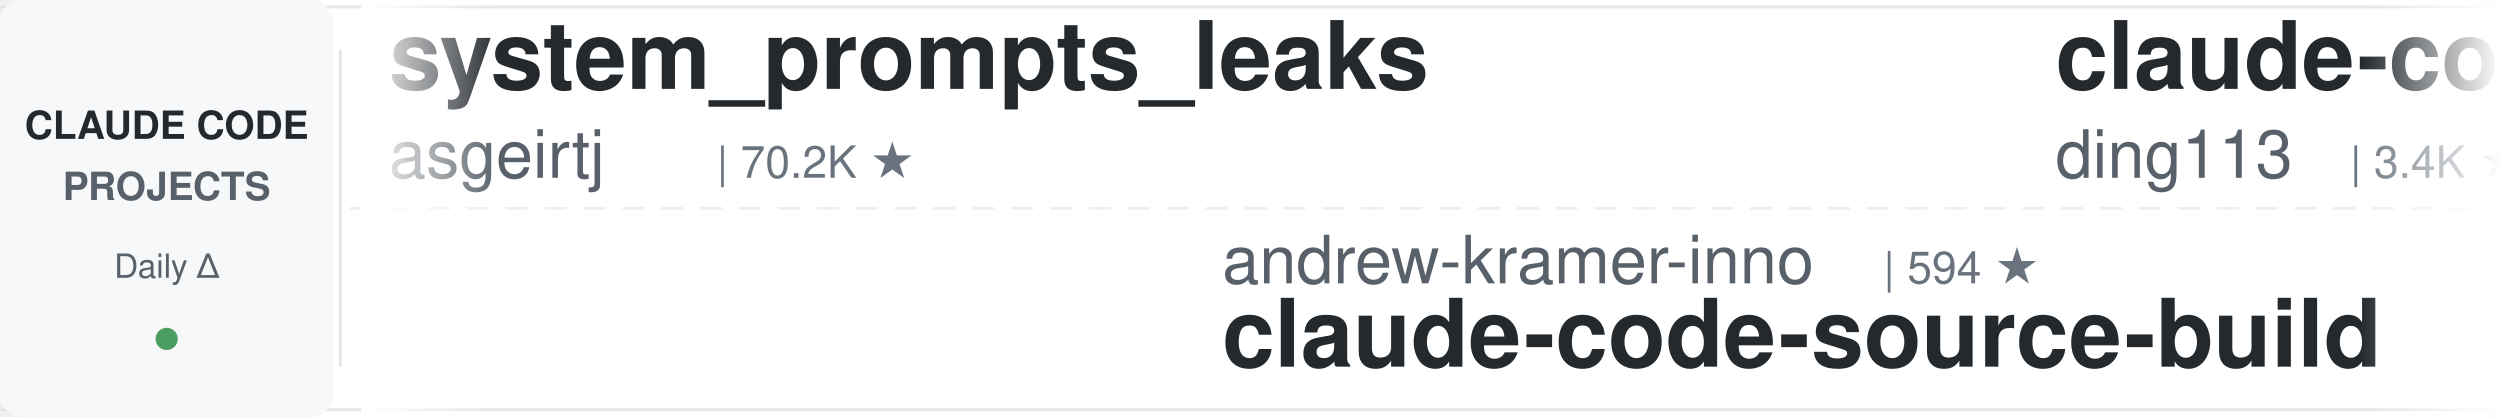
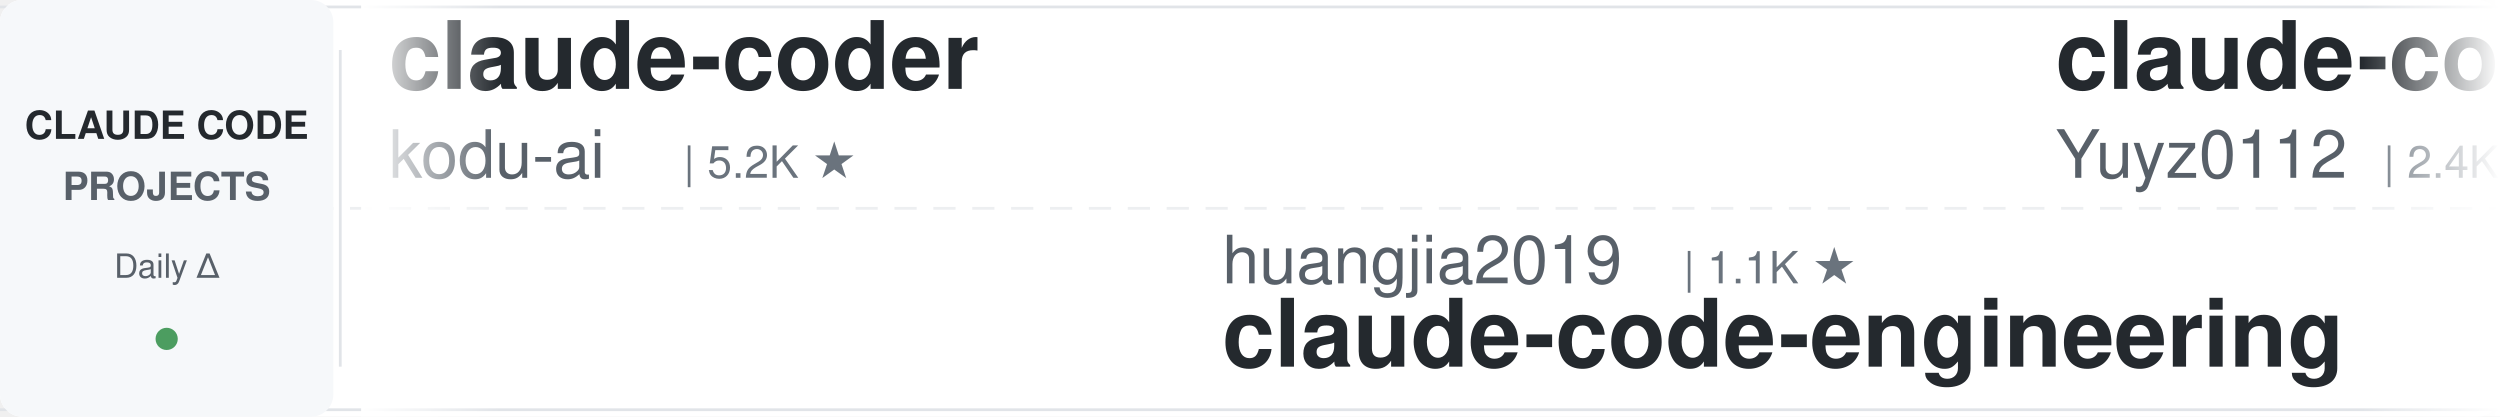
<svg xmlns="http://www.w3.org/2000/svg" width="900" height="150">
  <defs>
    <linearGradient id="leftFade" x1="0%" y1="0%" x2="100%" y2="0%">
      <stop offset="0%" style="stop-color:#ffffff;stop-opacity:1" />
      <stop offset="100%" style="stop-color:#ffffff;stop-opacity:0" />
    </linearGradient>
    <linearGradient id="rightFade" x1="0%" y1="0%" x2="100%" y2="0%">
      <stop offset="0%" style="stop-color:#ffffff;stop-opacity:0" />
      <stop offset="100%" style="stop-color:#ffffff;stop-opacity:1" />
    </linearGradient>
  </defs>
  <rect width="900" height="150" fill="#ffffff" rx="8" />
  <rect x="0" y="2" width="900" height="1" fill="#e1e4e8" />
  <rect x="0" y="147" width="900" height="1" fill="#e1e4e8" />
  <line x1="0" y1="75" x2="900" y2="75" stroke="#e1e4e8" stroke-width="1" stroke-dasharray="8 6" opacity="0.6" />
  <rect x="0" y="0" width="120" height="150" fill="#f6f8fa" rx="8" />
  <text x="60" y="50" font-family="-apple-system, BlinkMacSystemFont, 'Segoe UI', Helvetica, Arial, sans-serif" font-size="14" font-weight="600" fill="#24292e" text-anchor="middle">CLAUDE CODE</text>
  <text x="60" y="72" font-family="-apple-system, BlinkMacSystemFont, 'Segoe UI', Helvetica, Arial, sans-serif" font-size="14" font-weight="600" fill="#586069" text-anchor="middle">PROJECTS</text>
  <text x="60" y="100" font-family="-apple-system, BlinkMacSystemFont, 'Segoe UI', Helvetica, Arial, sans-serif" font-size="12" font-weight="500" fill="#586069" text-anchor="middle">Daily Δ</text>
  <circle cx="60" cy="122" r="4" fill="#22863a" opacity="0.8" />
  <rect x="122" y="18" width="1" height="114" fill="#e1e4e8" />
  <clipPath id="tickerClip">
    <rect x="130" y="0" width="770" height="150" />
  </clipPath>
  <g clip-path="url(#tickerClip)">
    <g id="tickerItems">
      <animateTransform attributeName="transform" attributeType="XML" type="translate" from="0 0" to="-3000 0" dur="54s" repeatCount="indefinite" />
      <g transform="translate(0, 0)">
-         <text x="140" y="32" font-family="-apple-system, BlinkMacSystemFont, 'Segoe UI', Helvetica, Arial, sans-serif" font-size="34" font-weight="600" fill="#24292e">system_prompts_leaks</text>
-         <text x="140" y="64" font-family="-apple-system, BlinkMacSystemFont, 'Segoe UI', Helvetica, Arial, sans-serif" font-size="24" font-weight="400" fill="#586069">asgeirtj</text>
-         <text x="258" y="64" font-family="-apple-system, BlinkMacSystemFont, 'Segoe UI', Helvetica, Arial, sans-serif" font-size="16" font-weight="500" fill="#6a737d">| 70.2K ★</text>
+         <text x="140" y="32" font-family="-apple-system, BlinkMacSystemFont, 'Segoe UI', Helvetica, Arial, sans-serif" font-size="34" font-weight="600" fill="#24292e">claude-coder</text>
+         <text x="140" y="64" font-family="-apple-system, BlinkMacSystemFont, 'Segoe UI', Helvetica, Arial, sans-serif" font-size="24" font-weight="400" fill="#586069">kodu-ai</text>
+         <text x="246" y="64" font-family="-apple-system, BlinkMacSystemFont, 'Segoe UI', Helvetica, Arial, sans-serif" font-size="16" font-weight="500" fill="#6a737d">| 5.2K ★</text>
      </g>
      <g transform="translate(300, 0)">
-         <text x="140" y="102" font-family="-apple-system, BlinkMacSystemFont, 'Segoe UI', Helvetica, Arial, sans-serif" font-size="24" font-weight="400" fill="#586069">andrew-kramer-inno</text>
-         <text x="378" y="102" font-family="-apple-system, BlinkMacSystemFont, 'Segoe UI', Helvetica, Arial, sans-serif" font-size="16" font-weight="500" fill="#6a737d">| 594 ★</text>
-         <text x="140" y="132" font-family="-apple-system, BlinkMacSystemFont, 'Segoe UI', Helvetica, Arial, sans-serif" font-size="34" font-weight="600" fill="#24292e">claude-code-source-build</text>
+         <text x="140" y="102" font-family="-apple-system, BlinkMacSystemFont, 'Segoe UI', Helvetica, Arial, sans-serif" font-size="24" font-weight="400" fill="#586069">huangjia2019</text>
+         <text x="306" y="102" font-family="-apple-system, BlinkMacSystemFont, 'Segoe UI', Helvetica, Arial, sans-serif" font-size="16" font-weight="500" fill="#6a737d">| 1.1K ★</text>
+         <text x="140" y="132" font-family="-apple-system, BlinkMacSystemFont, 'Segoe UI', Helvetica, Arial, sans-serif" font-size="34" font-weight="600" fill="#24292e">claude-code-engineering</text>
      </g>
      <g transform="translate(600, 0)">
-         <text x="140" y="32" font-family="-apple-system, BlinkMacSystemFont, 'Segoe UI', Helvetica, Arial, sans-serif" font-size="34" font-weight="600" fill="#24292e">claude-code-hub</text>
-         <text x="140" y="64" font-family="-apple-system, BlinkMacSystemFont, 'Segoe UI', Helvetica, Arial, sans-serif" font-size="24" font-weight="400" fill="#586069">ding113</text>
-         <text x="246" y="64" font-family="-apple-system, BlinkMacSystemFont, 'Segoe UI', Helvetica, Arial, sans-serif" font-size="16" font-weight="500" fill="#6a737d">| 3.4K ★</text>
+         <text x="140" y="32" font-family="-apple-system, BlinkMacSystemFont, 'Segoe UI', Helvetica, Arial, sans-serif" font-size="34" font-weight="600" fill="#24292e">claude-code-reverse</text>
+         <text x="140" y="64" font-family="-apple-system, BlinkMacSystemFont, 'Segoe UI', Helvetica, Arial, sans-serif" font-size="24" font-weight="400" fill="#586069">Yuyz0112</text>
+         <text x="258" y="64" font-family="-apple-system, BlinkMacSystemFont, 'Segoe UI', Helvetica, Arial, sans-serif" font-size="16" font-weight="500" fill="#6a737d">| 2.4K ★</text>
      </g>
      <g transform="translate(900, 0)">
-         <text x="140" y="102" font-family="-apple-system, BlinkMacSystemFont, 'Segoe UI', Helvetica, Arial, sans-serif" font-size="24" font-weight="400" fill="#586069">repowise-dev</text>
-         <text x="306" y="102" font-family="-apple-system, BlinkMacSystemFont, 'Segoe UI', Helvetica, Arial, sans-serif" font-size="16" font-weight="500" fill="#6a737d">| 1.2K ★</text>
-         <text x="140" y="132" font-family="-apple-system, BlinkMacSystemFont, 'Segoe UI', Helvetica, Arial, sans-serif" font-size="34" font-weight="600" fill="#24292e">claude-code-prompts</text>
+         <text x="140" y="102" font-family="-apple-system, BlinkMacSystemFont, 'Segoe UI', Helvetica, Arial, sans-serif" font-size="24" font-weight="400" fill="#586069">ChrisWiles</text>
+         <text x="282" y="102" font-family="-apple-system, BlinkMacSystemFont, 'Segoe UI', Helvetica, Arial, sans-serif" font-size="16" font-weight="500" fill="#6a737d">| 6.1K ★</text>
+         <text x="140" y="132" font-family="-apple-system, BlinkMacSystemFont, 'Segoe UI', Helvetica, Arial, sans-serif" font-size="34" font-weight="600" fill="#24292e">claude-code-showcase</text>
      </g>
      <g transform="translate(1200, 0)">
-         <text x="140" y="32" font-family="-apple-system, BlinkMacSystemFont, 'Segoe UI', Helvetica, Arial, sans-serif" font-size="34" font-weight="600" fill="#24292e">oh-my-claudecode</text>
-         <text x="140" y="64" font-family="-apple-system, BlinkMacSystemFont, 'Segoe UI', Helvetica, Arial, sans-serif" font-size="24" font-weight="400" fill="#586069">Yeachan-Heo</text>
-         <text x="294" y="64" font-family="-apple-system, BlinkMacSystemFont, 'Segoe UI', Helvetica, Arial, sans-serif" font-size="16" font-weight="500" fill="#6a737d">| 40.2K ★</text>
+         <text x="140" y="32" font-family="-apple-system, BlinkMacSystemFont, 'Segoe UI', Helvetica, Arial, sans-serif" font-size="34" font-weight="600" fill="#24292e">pi-vs-claude-code</text>
+         <text x="140" y="64" font-family="-apple-system, BlinkMacSystemFont, 'Segoe UI', Helvetica, Arial, sans-serif" font-size="24" font-weight="400" fill="#586069">disler</text>
+         <text x="234" y="64" font-family="-apple-system, BlinkMacSystemFont, 'Segoe UI', Helvetica, Arial, sans-serif" font-size="16" font-weight="500" fill="#6a737d">| 1.7K ★</text>
      </g>
      <g transform="translate(1500, 0)">
-         <text x="140" y="102" font-family="-apple-system, BlinkMacSystemFont, 'Segoe UI', Helvetica, Arial, sans-serif" font-size="24" font-weight="400" fill="#586069">Chachamaru127</text>
-         <text x="318" y="102" font-family="-apple-system, BlinkMacSystemFont, 'Segoe UI', Helvetica, Arial, sans-serif" font-size="16" font-weight="500" fill="#6a737d">| 3.2K ★</text>
-         <text x="140" y="132" font-family="-apple-system, BlinkMacSystemFont, 'Segoe UI', Helvetica, Arial, sans-serif" font-size="34" font-weight="600" fill="#24292e">claude-code-harness</text>
+         <text x="140" y="102" font-family="-apple-system, BlinkMacSystemFont, 'Segoe UI', Helvetica, Arial, sans-serif" font-size="24" font-weight="400" fill="#586069">ykdojo</text>
+         <text x="234" y="102" font-family="-apple-system, BlinkMacSystemFont, 'Segoe UI', Helvetica, Arial, sans-serif" font-size="16" font-weight="500" fill="#6a737d">| 10.3K ★</text>
+         <text x="140" y="132" font-family="-apple-system, BlinkMacSystemFont, 'Segoe UI', Helvetica, Arial, sans-serif" font-size="34" font-weight="600" fill="#24292e">claude-code-tips</text>
      </g>
      <g transform="translate(1800, 0)">
-         <text x="140" y="32" font-family="-apple-system, BlinkMacSystemFont, 'Segoe UI', Helvetica, Arial, sans-serif" font-size="34" font-weight="600" fill="#24292e">claude-code-tudou</text>
-         <text x="140" y="64" font-family="-apple-system, BlinkMacSystemFont, 'Segoe UI', Helvetica, Arial, sans-serif" font-size="24" font-weight="400" fill="#586069">AICoderTudou</text>
-         <text x="306" y="64" font-family="-apple-system, BlinkMacSystemFont, 'Segoe UI', Helvetica, Arial, sans-serif" font-size="16" font-weight="500" fill="#6a737d">| 492 ★</text>
+         <text x="140" y="32" font-family="-apple-system, BlinkMacSystemFont, 'Segoe UI', Helvetica, Arial, sans-serif" font-size="34" font-weight="600" fill="#24292e">claude-code-source</text>
+         <text x="140" y="64" font-family="-apple-system, BlinkMacSystemFont, 'Segoe UI', Helvetica, Arial, sans-serif" font-size="24" font-weight="400" fill="#586069">JrCx7scC</text>
+         <text x="258" y="64" font-family="-apple-system, BlinkMacSystemFont, 'Segoe UI', Helvetica, Arial, sans-serif" font-size="16" font-weight="500" fill="#6a737d">| 375 ★</text>
      </g>
      <g transform="translate(2100, 0)">
-         <text x="140" y="102" font-family="-apple-system, BlinkMacSystemFont, 'Segoe UI', Helvetica, Arial, sans-serif" font-size="24" font-weight="400" fill="#586069">krusemediallc</text>
-         <text x="318" y="102" font-family="-apple-system, BlinkMacSystemFont, 'Segoe UI', Helvetica, Arial, sans-serif" font-size="16" font-weight="500" fill="#6a737d">| 1.6K ★</text>
-         <text x="140" y="132" font-family="-apple-system, BlinkMacSystemFont, 'Segoe UI', Helvetica, Arial, sans-serif" font-size="34" font-weight="600" fill="#24292e">arcads-claude-code</text>
+         <text x="140" y="102" font-family="-apple-system, BlinkMacSystemFont, 'Segoe UI', Helvetica, Arial, sans-serif" font-size="24" font-weight="400" fill="#586069">pedrohcgs</text>
+         <text x="270" y="102" font-family="-apple-system, BlinkMacSystemFont, 'Segoe UI', Helvetica, Arial, sans-serif" font-size="16" font-weight="500" fill="#6a737d">| 1.7K ★</text>
+         <text x="140" y="132" font-family="-apple-system, BlinkMacSystemFont, 'Segoe UI', Helvetica, Arial, sans-serif" font-size="34" font-weight="600" fill="#24292e">claude-code-my-workflow</text>
      </g>
      <g transform="translate(2400, 0)">
-         <text x="140" y="32" font-family="-apple-system, BlinkMacSystemFont, 'Segoe UI', Helvetica, Arial, sans-serif" font-size="34" font-weight="600" fill="#24292e">claude-code-ultimate-gui...</text>
-         <text x="140" y="64" font-family="-apple-system, BlinkMacSystemFont, 'Segoe UI', Helvetica, Arial, sans-serif" font-size="24" font-weight="400" fill="#586069">FlorianBruniaux</text>
-         <text x="342" y="64" font-family="-apple-system, BlinkMacSystemFont, 'Segoe UI', Helvetica, Arial, sans-serif" font-size="16" font-weight="500" fill="#6a737d">| 6.2K ★</text>
+         <text x="140" y="32" font-family="-apple-system, BlinkMacSystemFont, 'Segoe UI', Helvetica, Arial, sans-serif" font-size="34" font-weight="600" fill="#24292e">ClaudeCode-Portable</text>
+         <text x="140" y="64" font-family="-apple-system, BlinkMacSystemFont, 'Segoe UI', Helvetica, Arial, sans-serif" font-size="24" font-weight="400" fill="#586069">techjarves</text>
+         <text x="282" y="64" font-family="-apple-system, BlinkMacSystemFont, 'Segoe UI', Helvetica, Arial, sans-serif" font-size="16" font-weight="500" fill="#6a737d">| 1.6K ★</text>
      </g>
      <g transform="translate(2700, 0)">
-         <text x="140" y="102" font-family="-apple-system, BlinkMacSystemFont, 'Segoe UI', Helvetica, Arial, sans-serif" font-size="24" font-weight="400" fill="#586069">luyao618</text>
-         <text x="258" y="102" font-family="-apple-system, BlinkMacSystemFont, 'Segoe UI', Helvetica, Arial, sans-serif" font-size="16" font-weight="500" fill="#6a737d">| 1.7K ★</text>
-         <text x="140" y="132" font-family="-apple-system, BlinkMacSystemFont, 'Segoe UI', Helvetica, Arial, sans-serif" font-size="34" font-weight="600" fill="#24292e">Claude-Code-Source-Study</text>
+         <text x="140" y="102" font-family="-apple-system, BlinkMacSystemFont, 'Segoe UI', Helvetica, Arial, sans-serif" font-size="24" font-weight="400" fill="#586069">AICoderTudou</text>
+         <text x="306" y="102" font-family="-apple-system, BlinkMacSystemFont, 'Segoe UI', Helvetica, Arial, sans-serif" font-size="16" font-weight="500" fill="#6a737d">| 492 ★</text>
+         <text x="140" y="132" font-family="-apple-system, BlinkMacSystemFont, 'Segoe UI', Helvetica, Arial, sans-serif" font-size="34" font-weight="600" fill="#24292e">claude-code-tudou</text>
      </g>
      <g transform="translate(3000, 0)">
-         <text x="140" y="32" font-family="-apple-system, BlinkMacSystemFont, 'Segoe UI', Helvetica, Arial, sans-serif" font-size="34" font-weight="600" fill="#24292e">system_prompts_leaks</text>
-         <text x="140" y="64" font-family="-apple-system, BlinkMacSystemFont, 'Segoe UI', Helvetica, Arial, sans-serif" font-size="24" font-weight="400" fill="#586069">asgeirtj</text>
-         <text x="258" y="64" font-family="-apple-system, BlinkMacSystemFont, 'Segoe UI', Helvetica, Arial, sans-serif" font-size="16" font-weight="500" fill="#6a737d">| 70.2K ★</text>
+         <text x="140" y="32" font-family="-apple-system, BlinkMacSystemFont, 'Segoe UI', Helvetica, Arial, sans-serif" font-size="34" font-weight="600" fill="#24292e">claude-coder</text>
+         <text x="140" y="64" font-family="-apple-system, BlinkMacSystemFont, 'Segoe UI', Helvetica, Arial, sans-serif" font-size="24" font-weight="400" fill="#586069">kodu-ai</text>
+         <text x="246" y="64" font-family="-apple-system, BlinkMacSystemFont, 'Segoe UI', Helvetica, Arial, sans-serif" font-size="16" font-weight="500" fill="#6a737d">| 5.2K ★</text>
      </g>
      <g transform="translate(3300, 0)">
-         <text x="140" y="102" font-family="-apple-system, BlinkMacSystemFont, 'Segoe UI', Helvetica, Arial, sans-serif" font-size="24" font-weight="400" fill="#586069">andrew-kramer-inno</text>
-         <text x="378" y="102" font-family="-apple-system, BlinkMacSystemFont, 'Segoe UI', Helvetica, Arial, sans-serif" font-size="16" font-weight="500" fill="#6a737d">| 594 ★</text>
-         <text x="140" y="132" font-family="-apple-system, BlinkMacSystemFont, 'Segoe UI', Helvetica, Arial, sans-serif" font-size="34" font-weight="600" fill="#24292e">claude-code-source-build</text>
+         <text x="140" y="102" font-family="-apple-system, BlinkMacSystemFont, 'Segoe UI', Helvetica, Arial, sans-serif" font-size="24" font-weight="400" fill="#586069">huangjia2019</text>
+         <text x="306" y="102" font-family="-apple-system, BlinkMacSystemFont, 'Segoe UI', Helvetica, Arial, sans-serif" font-size="16" font-weight="500" fill="#6a737d">| 1.1K ★</text>
+         <text x="140" y="132" font-family="-apple-system, BlinkMacSystemFont, 'Segoe UI', Helvetica, Arial, sans-serif" font-size="34" font-weight="600" fill="#24292e">claude-code-engineering</text>
      </g>
      <g transform="translate(3600, 0)">
-         <text x="140" y="32" font-family="-apple-system, BlinkMacSystemFont, 'Segoe UI', Helvetica, Arial, sans-serif" font-size="34" font-weight="600" fill="#24292e">claude-code-hub</text>
-         <text x="140" y="64" font-family="-apple-system, BlinkMacSystemFont, 'Segoe UI', Helvetica, Arial, sans-serif" font-size="24" font-weight="400" fill="#586069">ding113</text>
-         <text x="246" y="64" font-family="-apple-system, BlinkMacSystemFont, 'Segoe UI', Helvetica, Arial, sans-serif" font-size="16" font-weight="500" fill="#6a737d">| 3.4K ★</text>
+         <text x="140" y="32" font-family="-apple-system, BlinkMacSystemFont, 'Segoe UI', Helvetica, Arial, sans-serif" font-size="34" font-weight="600" fill="#24292e">claude-code-reverse</text>
+         <text x="140" y="64" font-family="-apple-system, BlinkMacSystemFont, 'Segoe UI', Helvetica, Arial, sans-serif" font-size="24" font-weight="400" fill="#586069">Yuyz0112</text>
+         <text x="258" y="64" font-family="-apple-system, BlinkMacSystemFont, 'Segoe UI', Helvetica, Arial, sans-serif" font-size="16" font-weight="500" fill="#6a737d">| 2.4K ★</text>
      </g>
      <g transform="translate(3900, 0)">
-         <text x="140" y="102" font-family="-apple-system, BlinkMacSystemFont, 'Segoe UI', Helvetica, Arial, sans-serif" font-size="24" font-weight="400" fill="#586069">repowise-dev</text>
-         <text x="306" y="102" font-family="-apple-system, BlinkMacSystemFont, 'Segoe UI', Helvetica, Arial, sans-serif" font-size="16" font-weight="500" fill="#6a737d">| 1.2K ★</text>
-         <text x="140" y="132" font-family="-apple-system, BlinkMacSystemFont, 'Segoe UI', Helvetica, Arial, sans-serif" font-size="34" font-weight="600" fill="#24292e">claude-code-prompts</text>
+         <text x="140" y="102" font-family="-apple-system, BlinkMacSystemFont, 'Segoe UI', Helvetica, Arial, sans-serif" font-size="24" font-weight="400" fill="#586069">ChrisWiles</text>
+         <text x="282" y="102" font-family="-apple-system, BlinkMacSystemFont, 'Segoe UI', Helvetica, Arial, sans-serif" font-size="16" font-weight="500" fill="#6a737d">| 6.1K ★</text>
+         <text x="140" y="132" font-family="-apple-system, BlinkMacSystemFont, 'Segoe UI', Helvetica, Arial, sans-serif" font-size="34" font-weight="600" fill="#24292e">claude-code-showcase</text>
      </g>
    </g>
  </g>
  <rect x="130" y="0" width="50" height="150" fill="url(#leftFade)" />
  <rect x="850" y="0" width="50" height="150" fill="url(#rightFade)" />
</svg>
